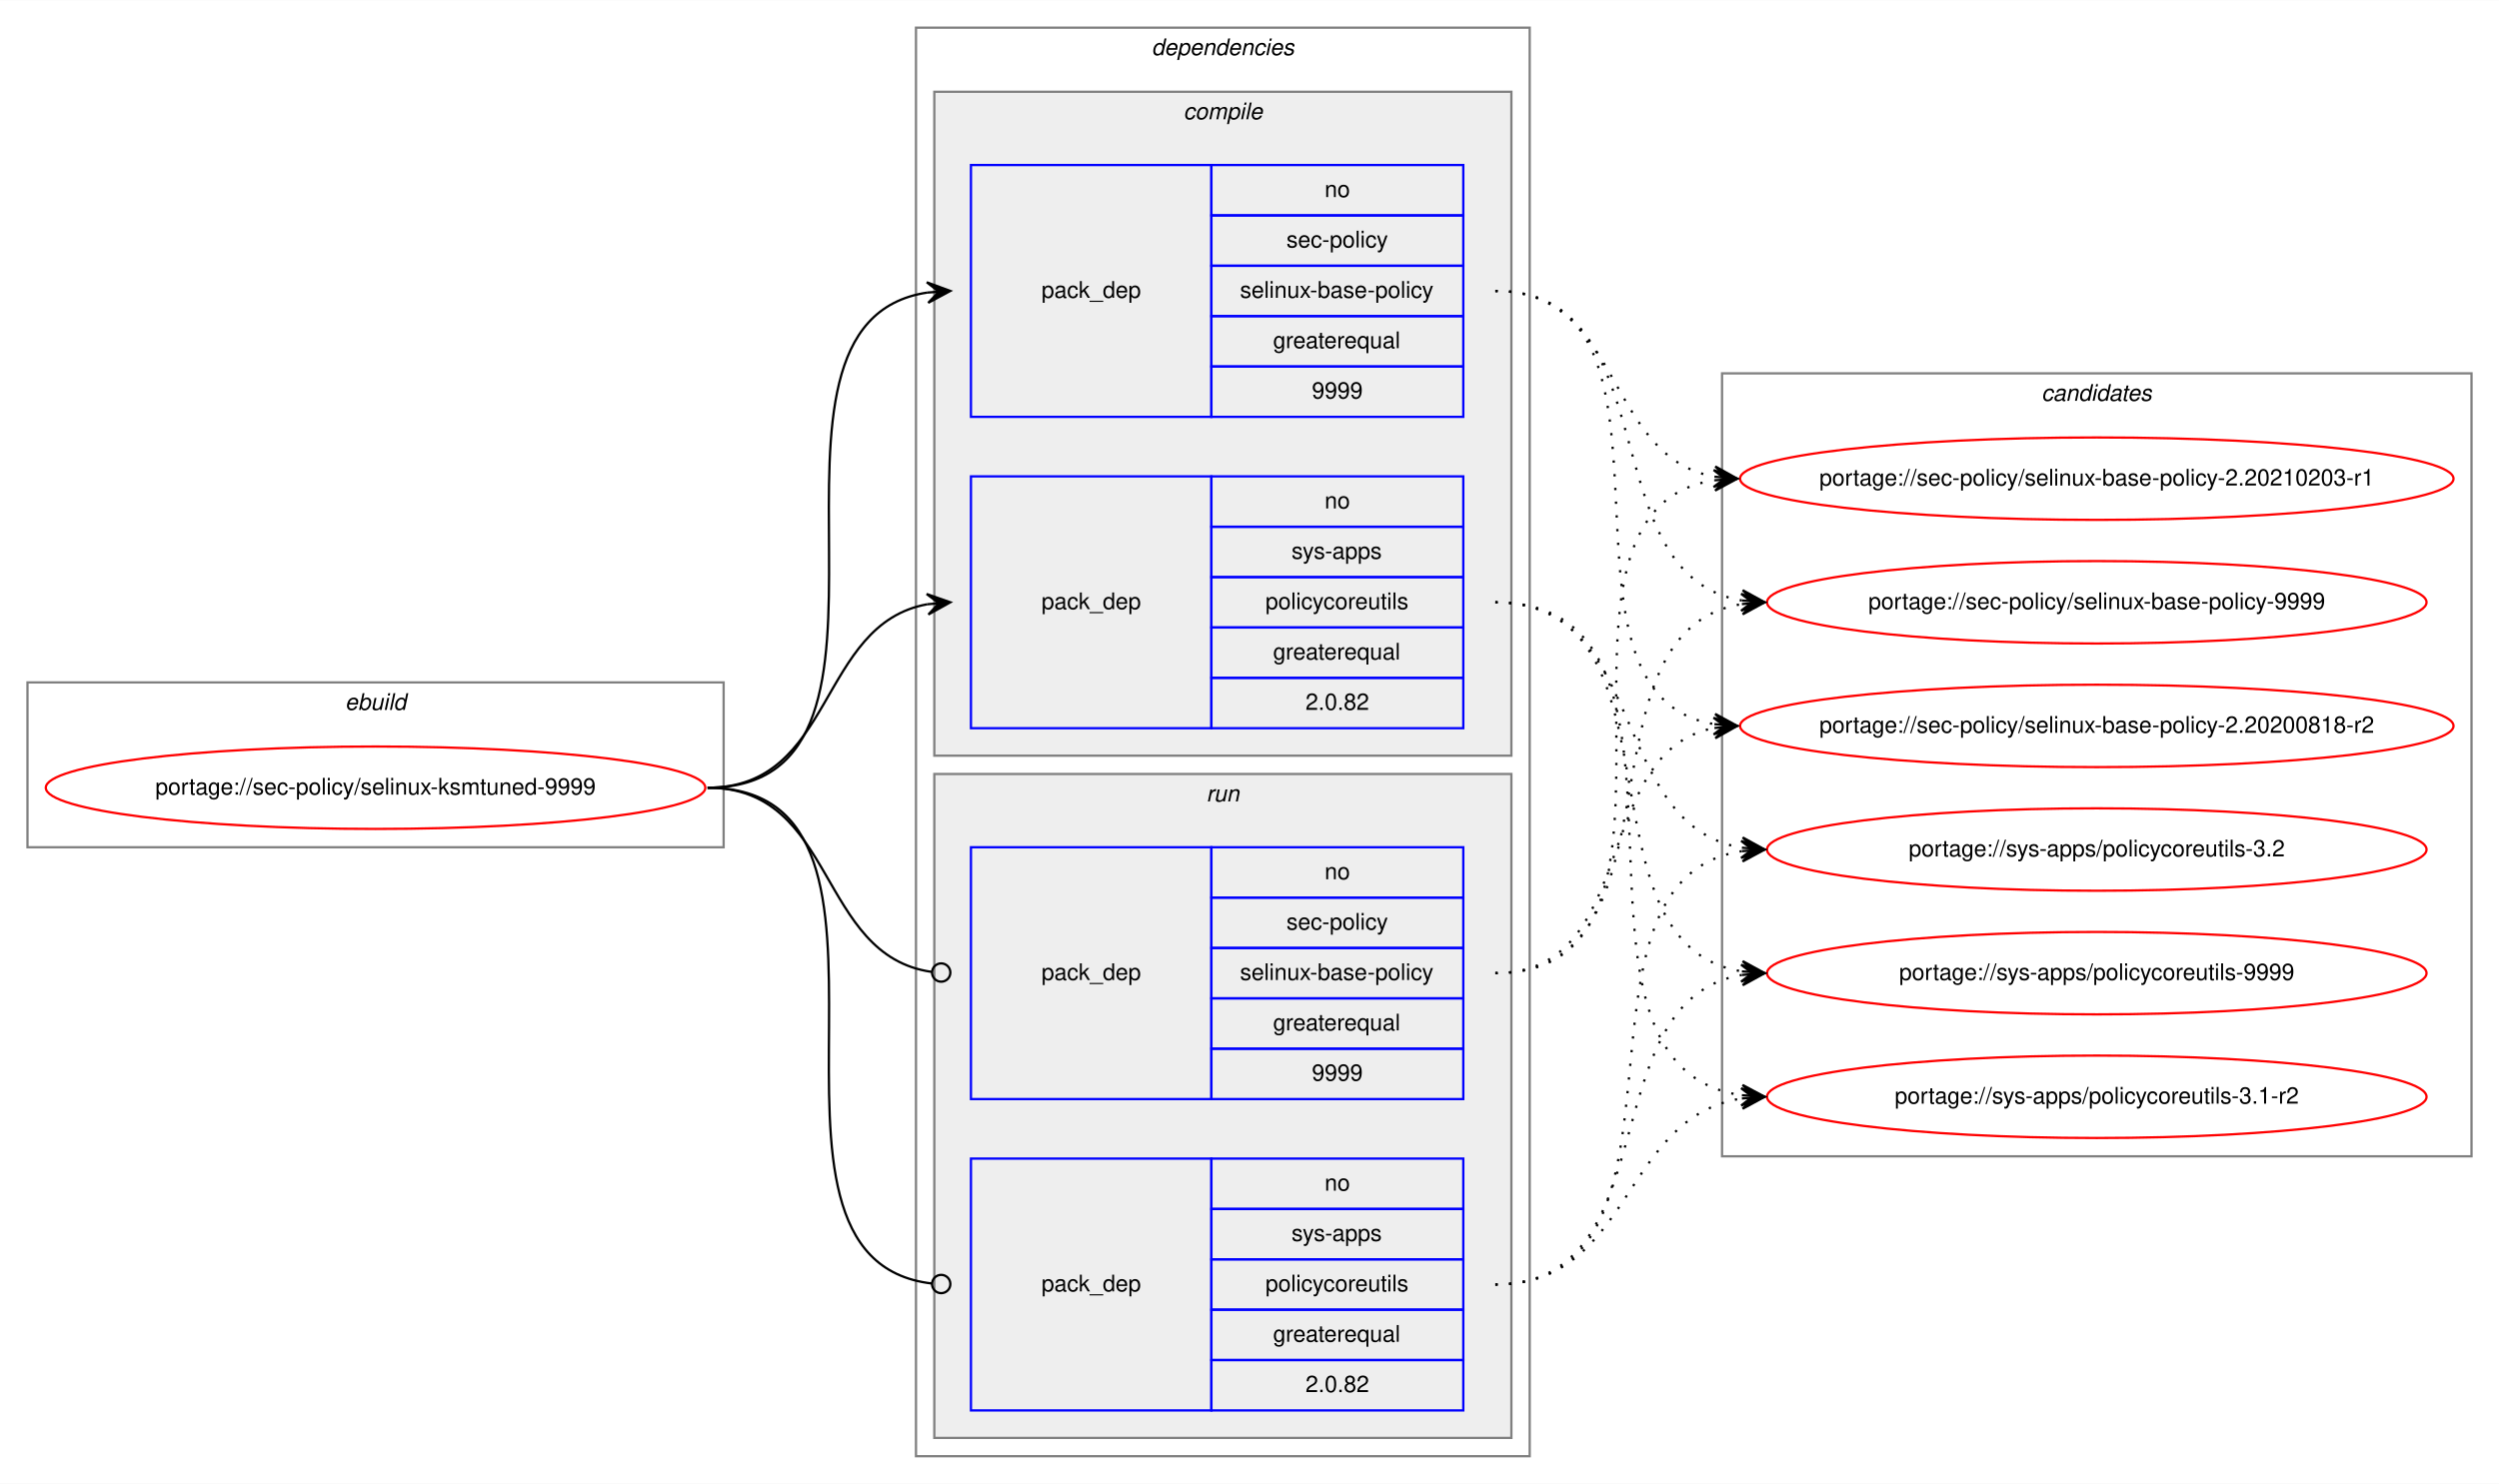
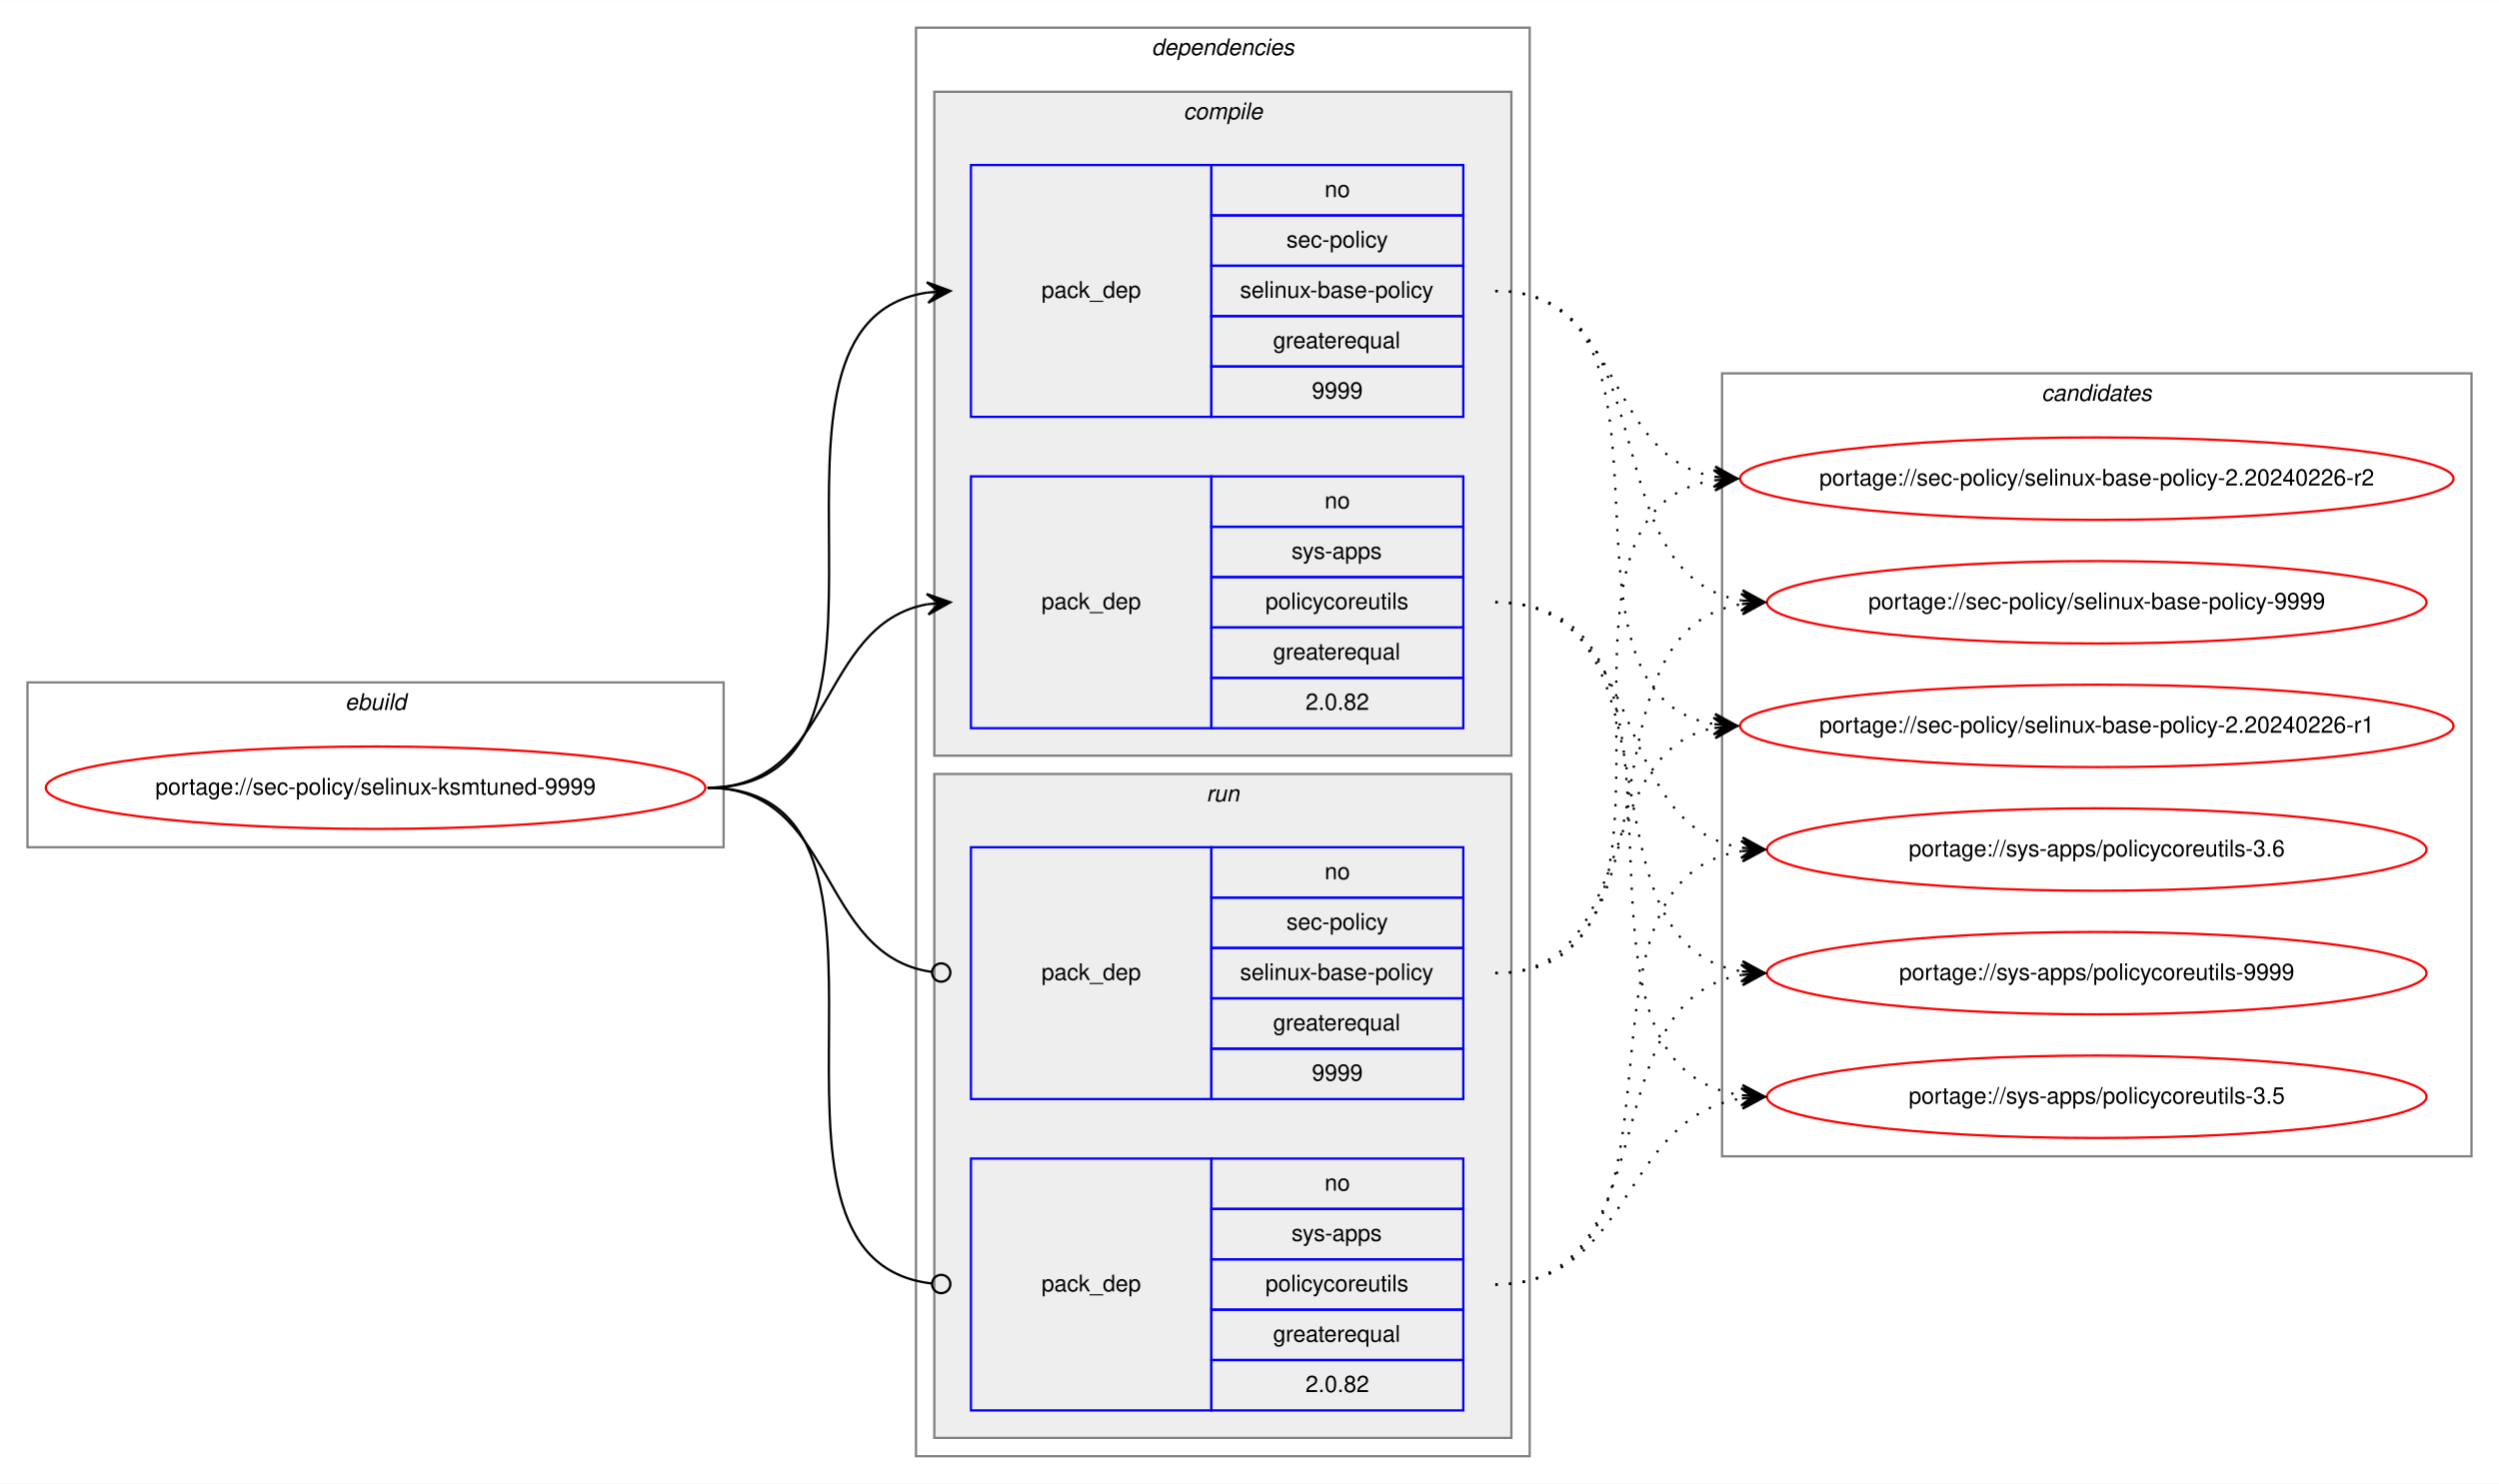
<svg xmlns="http://www.w3.org/2000/svg" xmlns:xlink="http://www.w3.org/1999/xlink" width="1091pt" height="648pt" viewBox="0.00 0.00 1091.28 648.00">
  <g id="graph0" class="graph" transform="scale(1 1) rotate(0) translate(4 644)">
    <polygon fill="white" stroke="transparent" points="-4,4 -4,-644 1087.28,-644 1087.28,4 -4,4" />
    <g id="clust1" class="cluster">
      <polygon fill="none" stroke="gray" points="8,-274 8,-346 312,-346 312,-274 8,-274" />
      <text text-anchor="start" x="146.66" y="-334" font-family="Helvetica,sans-Serif" font-style="italic" font-size="10.00">ebuild</text>
    </g>
    <g id="clust2" class="cluster">
      <polygon fill="none" stroke="gray" points="396,-8 396,-632 664,-632 664,-8 396,-8" />
      <text text-anchor="start" x="498.88" y="-620" font-family="Helvetica,sans-Serif" font-style="italic" font-size="10.00">dependencies</text>
    </g>
    <g id="clust3" class="cluster">
      <polygon fill="#eeeeee" stroke="gray" points="404,-314 404,-604 656,-604 656,-314 404,-314" />
      <text text-anchor="start" x="512.78" y="-592" font-family="Helvetica,sans-Serif" font-style="italic" font-size="10.00">compile</text>
    </g>
    <g id="clust7" class="cluster">
      <polygon fill="#eeeeee" stroke="gray" points="404,-16 404,-306 656,-306 656,-16 404,-16" />
      <text text-anchor="start" x="522.78" y="-294" font-family="Helvetica,sans-Serif" font-style="italic" font-size="10.00">run</text>
    </g>
    <g id="clust10" class="cluster">
      <polygon fill="none" stroke="gray" points="748,-139 748,-481 1075.28,-481 1075.28,-139 748,-139" />
      <text text-anchor="start" x="887.47" y="-469" font-family="Helvetica,sans-Serif" font-style="italic" font-size="10.00">candidates</text>
    </g>
    <g id="node1" class="node">
      <g id="a_node1">
        <a xlink:href="../sec-policy/selinux-ksmtuned-9999.svg" xlink:title="portage://sec-policy/selinux-ksmtuned-9999">
          <ellipse fill="none" stroke="red" cx="160" cy="-300" rx="144" ry="18" />
          <text text-anchor="middle" x="160" y="-297" font-family="Helvetica,sans-Serif" font-size="10.00">portage://sec-policy/selinux-ksmtuned-9999</text>
        </a>
      </g>
    </g>
    <g id="node2" class="node">
      <polygon fill="none" stroke="blue" points="420,-462 420,-572 525,-572 525,-462 420,-462" />
      <text text-anchor="start" x="450.82" y="-514" font-family="Helvetica,sans-Serif" font-size="10.00">pack_dep</text>
      <polygon fill="none" stroke="blue" points="525,-550 525,-572 635,-572 635,-550 525,-550" />
      <text text-anchor="start" x="574.44" y="-558" font-family="Helvetica,sans-Serif" font-size="10.00">no</text>
      <polygon fill="none" stroke="blue" points="525,-528 525,-550 635,-550 635,-528 525,-528" />
      <text text-anchor="start" x="557.78" y="-536" font-family="Helvetica,sans-Serif" font-size="10.00">sec-policy</text>
      <polygon fill="none" stroke="blue" points="525,-506 525,-528 635,-528 635,-506 525,-506" />
      <text text-anchor="start" x="537.5" y="-514" font-family="Helvetica,sans-Serif" font-size="10.00">selinux-base-policy</text>
      <polygon fill="none" stroke="blue" points="525,-484 525,-506 635,-506 635,-484 525,-484" />
      <text text-anchor="start" x="551.94" y="-492" font-family="Helvetica,sans-Serif" font-size="10.00">greaterequal</text>
      <polygon fill="none" stroke="blue" points="525,-462 525,-484 635,-484 635,-462 525,-462" />
      <text text-anchor="start" x="568.88" y="-470" font-family="Helvetica,sans-Serif" font-size="10.00">9999</text>
    </g>
    <g id="edge1" class="edge">
      <path fill="none" stroke="black" d="M305,-300C408.77,-300 310.64,-502.83 401.01,-516.3" />
      <polygon fill="black" stroke="black" points="411,-517 400.71,-520.79 406.01,-516.65 401.02,-516.3 401.02,-516.3 401.02,-516.3 406.01,-516.65 401.34,-511.81 411,-517 411,-517" />
    </g>
    <g id="node3" class="node">
      <polygon fill="none" stroke="blue" points="420,-326 420,-436 525,-436 525,-326 420,-326" />
      <text text-anchor="start" x="450.82" y="-378" font-family="Helvetica,sans-Serif" font-size="10.00">pack_dep</text>
      <polygon fill="none" stroke="blue" points="525,-414 525,-436 635,-436 635,-414 525,-414" />
      <text text-anchor="start" x="574.44" y="-422" font-family="Helvetica,sans-Serif" font-size="10.00">no</text>
      <polygon fill="none" stroke="blue" points="525,-392 525,-414 635,-414 635,-392 525,-392" />
      <text text-anchor="start" x="560" y="-400" font-family="Helvetica,sans-Serif" font-size="10.00">sys-apps</text>
      <polygon fill="none" stroke="blue" points="525,-370 525,-392 635,-392 635,-370 525,-370" />
      <text text-anchor="start" x="548.61" y="-378" font-family="Helvetica,sans-Serif" font-size="10.00">policycoreutils</text>
      <polygon fill="none" stroke="blue" points="525,-348 525,-370 635,-370 635,-348 525,-348" />
      <text text-anchor="start" x="551.94" y="-356" font-family="Helvetica,sans-Serif" font-size="10.00">greaterequal</text>
      <polygon fill="none" stroke="blue" points="525,-326 525,-348 635,-348 635,-326 525,-326" />
      <text text-anchor="start" x="566.1" y="-334" font-family="Helvetica,sans-Serif" font-size="10.00">2.0.82</text>
    </g>
    <g id="edge2" class="edge">
      <path fill="none" stroke="black" d="M305,-300C360.7,-300 352.97,-371.49 400.99,-380.15" />
      <polygon fill="black" stroke="black" points="411,-381 400.65,-384.63 406.02,-380.57 401.04,-380.15 401.04,-380.15 401.04,-380.15 406.02,-380.57 401.42,-375.67 411,-381 411,-381" />
    </g>
    <g id="node4" class="node">
      <polygon fill="none" stroke="blue" points="420,-164 420,-274 525,-274 525,-164 420,-164" />
      <text text-anchor="start" x="450.82" y="-216" font-family="Helvetica,sans-Serif" font-size="10.00">pack_dep</text>
      <polygon fill="none" stroke="blue" points="525,-252 525,-274 635,-274 635,-252 525,-252" />
      <text text-anchor="start" x="574.44" y="-260" font-family="Helvetica,sans-Serif" font-size="10.00">no</text>
      <polygon fill="none" stroke="blue" points="525,-230 525,-252 635,-252 635,-230 525,-230" />
      <text text-anchor="start" x="557.78" y="-238" font-family="Helvetica,sans-Serif" font-size="10.00">sec-policy</text>
      <polygon fill="none" stroke="blue" points="525,-208 525,-230 635,-230 635,-208 525,-208" />
      <text text-anchor="start" x="537.5" y="-216" font-family="Helvetica,sans-Serif" font-size="10.00">selinux-base-policy</text>
      <polygon fill="none" stroke="blue" points="525,-186 525,-208 635,-208 635,-186 525,-186" />
      <text text-anchor="start" x="551.94" y="-194" font-family="Helvetica,sans-Serif" font-size="10.00">greaterequal</text>
      <polygon fill="none" stroke="blue" points="525,-164 525,-186 635,-186 635,-164 525,-164" />
      <text text-anchor="start" x="568.88" y="-172" font-family="Helvetica,sans-Serif" font-size="10.00">9999</text>
    </g>
    <g id="edge3" class="edge">
      <path fill="none" stroke="black" d="M305,-300C361.4,-300 352.77,-226.72 402.81,-219.56" />
      <ellipse fill="none" stroke="black" cx="407.01" cy="-219.27" rx="4" ry="4" />
    </g>
    <g id="node5" class="node">
      <polygon fill="none" stroke="blue" points="420,-28 420,-138 525,-138 525,-28 420,-28" />
      <text text-anchor="start" x="450.82" y="-80" font-family="Helvetica,sans-Serif" font-size="10.00">pack_dep</text>
      <polygon fill="none" stroke="blue" points="525,-116 525,-138 635,-138 635,-116 525,-116" />
      <text text-anchor="start" x="574.44" y="-124" font-family="Helvetica,sans-Serif" font-size="10.00">no</text>
      <polygon fill="none" stroke="blue" points="525,-94 525,-116 635,-116 635,-94 525,-94" />
      <text text-anchor="start" x="560" y="-102" font-family="Helvetica,sans-Serif" font-size="10.00">sys-apps</text>
      <polygon fill="none" stroke="blue" points="525,-72 525,-94 635,-94 635,-72 525,-72" />
      <text text-anchor="start" x="548.61" y="-80" font-family="Helvetica,sans-Serif" font-size="10.00">policycoreutils</text>
      <polygon fill="none" stroke="blue" points="525,-50 525,-72 635,-72 635,-50 525,-50" />
      <text text-anchor="start" x="551.94" y="-58" font-family="Helvetica,sans-Serif" font-size="10.00">greaterequal</text>
      <polygon fill="none" stroke="blue" points="525,-28 525,-50 635,-50 635,-28 525,-28" />
      <text text-anchor="start" x="566.1" y="-36" font-family="Helvetica,sans-Serif" font-size="10.00">2.0.82</text>
    </g>
    <g id="edge4" class="edge">
      <path fill="none" stroke="black" d="M305,-300C409.51,-300 309.24,-94.29 402.95,-83.44" />
      <ellipse fill="none" stroke="black" cx="407.01" cy="-83.22" rx="4" ry="4" />
    </g>
    <g id="node6" class="node">
      <g id="a_node6">
-         <a xlink:href="../sec-policy/selinux-base-policy-2.20200818-r2.svg" xlink:title="portage://sec-policy/selinux-base-policy-2.20200818-r2">
+         <a xlink:href="../sec-policy/selinux-base-policy-2.20240226-r1.svg" xlink:title="portage://sec-policy/selinux-base-policy-2.20240226-r1">
          <ellipse fill="none" stroke="red" cx="911.64" cy="-327" rx="155.78" ry="18" />
-           <text text-anchor="middle" x="911.64" y="-324" font-family="Helvetica,sans-Serif" font-size="10.00">portage://sec-policy/selinux-base-policy-2.20200818-r2</text>
+           <text text-anchor="middle" x="911.64" y="-324" font-family="Helvetica,sans-Serif" font-size="10.00">portage://sec-policy/selinux-base-policy-2.20240226-r1</text>
        </a>
      </g>
    </g>
    <g id="edge5" class="edge">
      <path fill="none" stroke="black" stroke-dasharray="1,5" d="M649,-517C742.03,-517 664.27,-340.84 744.63,-327.77" />
      <polygon fill="black" stroke="black" points="754.64,-327 745.01,-332.25 749.66,-327.38 744.67,-327.76 744.67,-327.76 744.67,-327.76 749.66,-327.38 744.33,-323.28 754.64,-327 754.64,-327" />
    </g>
    <g id="node7" class="node">
      <g id="a_node7">
-         <a xlink:href="../sec-policy/selinux-base-policy-2.20210203-r1.svg" xlink:title="portage://sec-policy/selinux-base-policy-2.20210203-r1">
+         <a xlink:href="../sec-policy/selinux-base-policy-2.20240226-r2.svg" xlink:title="portage://sec-policy/selinux-base-policy-2.20240226-r2">
          <ellipse fill="none" stroke="red" cx="911.64" cy="-435" rx="155.78" ry="18" />
-           <text text-anchor="middle" x="911.64" y="-432" font-family="Helvetica,sans-Serif" font-size="10.00">portage://sec-policy/selinux-base-policy-2.20210203-r1</text>
+           <text text-anchor="middle" x="911.64" y="-432" font-family="Helvetica,sans-Serif" font-size="10.00">portage://sec-policy/selinux-base-policy-2.20240226-r2</text>
        </a>
      </g>
    </g>
    <g id="edge6" class="edge">
      <path fill="none" stroke="black" stroke-dasharray="1,5" d="M649,-517C704.84,-517 696.54,-444.63 744.61,-435.87" />
      <polygon fill="black" stroke="black" points="754.64,-435 745.07,-440.34 749.66,-435.43 744.68,-435.86 744.68,-435.86 744.68,-435.86 749.66,-435.43 744.29,-431.38 754.64,-435 754.64,-435" />
    </g>
    <g id="node8" class="node">
      <g id="a_node8">
        <a xlink:href="../sec-policy/selinux-base-policy-9999.svg" xlink:title="portage://sec-policy/selinux-base-policy-9999">
          <ellipse fill="none" stroke="red" cx="911.64" cy="-381" rx="144" ry="18" />
          <text text-anchor="middle" x="911.64" y="-378" font-family="Helvetica,sans-Serif" font-size="10.00">portage://sec-policy/selinux-base-policy-9999</text>
        </a>
      </g>
    </g>
    <g id="edge7" class="edge">
      <path fill="none" stroke="black" stroke-dasharray="1,5" d="M649,-517C725.33,-517 690.27,-392.94 756.59,-381.8" />
      <polygon fill="black" stroke="black" points="766.64,-381 757.03,-386.28 761.66,-381.4 756.67,-381.79 756.67,-381.79 756.67,-381.79 761.66,-381.4 756.32,-377.31 766.64,-381 766.64,-381" />
    </g>
    <g id="node9" class="node">
      <g id="a_node9">
-         <a xlink:href="../sys-apps/policycoreutils-3.1-r2.svg" xlink:title="portage://sys-apps/policycoreutils-3.1-r2">
+         <a xlink:href="../sys-apps/policycoreutils-3.5.svg" xlink:title="portage://sys-apps/policycoreutils-3.5">
          <ellipse fill="none" stroke="red" cx="911.64" cy="-165" rx="144" ry="18" />
-           <text text-anchor="middle" x="911.64" y="-162" font-family="Helvetica,sans-Serif" font-size="10.00">portage://sys-apps/policycoreutils-3.1-r2</text>
+           <text text-anchor="middle" x="911.64" y="-162" font-family="Helvetica,sans-Serif" font-size="10.00">portage://sys-apps/policycoreutils-3.5</text>
        </a>
      </g>
    </g>
    <g id="edge8" class="edge">
      <path fill="none" stroke="black" stroke-dasharray="1,5" d="M649,-381C754.69,-381 663.8,-179.11 756.43,-165.7" />
      <polygon fill="black" stroke="black" points="766.64,-165 756.97,-170.17 761.65,-165.34 756.66,-165.68 756.66,-165.68 756.66,-165.68 761.65,-165.34 756.36,-161.19 766.64,-165 766.64,-165" />
    </g>
    <g id="node10" class="node">
      <g id="a_node10">
-         <a xlink:href="../sys-apps/policycoreutils-3.2.svg" xlink:title="portage://sys-apps/policycoreutils-3.2">
+         <a xlink:href="../sys-apps/policycoreutils-3.6.svg" xlink:title="portage://sys-apps/policycoreutils-3.6">
          <ellipse fill="none" stroke="red" cx="911.64" cy="-273" rx="144" ry="18" />
-           <text text-anchor="middle" x="911.64" y="-270" font-family="Helvetica,sans-Serif" font-size="10.00">portage://sys-apps/policycoreutils-3.2</text>
+           <text text-anchor="middle" x="911.64" y="-270" font-family="Helvetica,sans-Serif" font-size="10.00">portage://sys-apps/policycoreutils-3.6</text>
        </a>
      </g>
    </g>
    <g id="edge9" class="edge">
      <path fill="none" stroke="black" stroke-dasharray="1,5" d="M649,-381C716.37,-381 697.89,-283.69 756.54,-273.81" />
      <polygon fill="black" stroke="black" points="766.64,-273 757.03,-278.28 761.66,-273.4 756.67,-273.8 756.67,-273.8 756.67,-273.8 761.66,-273.4 756.31,-269.31 766.64,-273 766.64,-273" />
    </g>
    <g id="node11" class="node">
      <g id="a_node11">
        <a xlink:href="../sys-apps/policycoreutils-9999.svg" xlink:title="portage://sys-apps/policycoreutils-9999">
          <ellipse fill="none" stroke="red" cx="911.64" cy="-219" rx="144" ry="18" />
          <text text-anchor="middle" x="911.64" y="-216" font-family="Helvetica,sans-Serif" font-size="10.00">portage://sys-apps/policycoreutils-9999</text>
        </a>
      </g>
    </g>
    <g id="edge10" class="edge">
      <path fill="none" stroke="black" stroke-dasharray="1,5" d="M649,-381C734.33,-381 682.36,-232.02 756.43,-219.8" />
      <polygon fill="black" stroke="black" points="766.64,-219 757.02,-224.26 761.66,-219.39 756.67,-219.78 756.67,-219.78 756.67,-219.78 761.66,-219.39 756.32,-215.29 766.64,-219 766.64,-219" />
    </g>
    <g id="edge11" class="edge">
      <path fill="none" stroke="black" stroke-dasharray="1,5" d="M649,-219C712.47,-219 690.34,-315.51 744.45,-326.07" />
      <polygon fill="black" stroke="black" points="754.64,-327 744.27,-330.57 749.66,-326.54 744.68,-326.09 744.68,-326.09 744.68,-326.09 749.66,-326.54 745.09,-321.61 754.64,-327 754.64,-327" />
    </g>
    <g id="edge12" class="edge">
      <path fill="none" stroke="black" stroke-dasharray="1,5" d="M649,-219C752.21,-219 654.91,-420.49 744.42,-434.26" />
      <polygon fill="black" stroke="black" points="754.64,-435 744.34,-438.77 749.65,-434.64 744.67,-434.28 744.67,-434.28 744.67,-434.28 749.65,-434.64 744.99,-429.79 754.64,-435 754.64,-435" />
    </g>
    <g id="edge13" class="edge">
      <path fill="none" stroke="black" stroke-dasharray="1,5" d="M649,-219C734.33,-219 682.36,-367.98 756.43,-380.2" />
      <polygon fill="black" stroke="black" points="766.64,-381 756.32,-384.71 761.66,-380.61 756.67,-380.22 756.67,-380.22 756.67,-380.22 761.66,-380.61 757.02,-375.74 766.64,-381 766.64,-381" />
    </g>
    <g id="edge14" class="edge">
      <path fill="none" stroke="black" stroke-dasharray="1,5" d="M649,-83C709.12,-83 703.79,-155.97 756.49,-164.24" />
      <polygon fill="black" stroke="black" points="766.64,-165 756.33,-168.74 761.66,-164.63 756.67,-164.25 756.67,-164.25 756.67,-164.25 761.66,-164.63 757,-159.77 766.64,-165 766.64,-165" />
    </g>
    <g id="edge15" class="edge">
      <path fill="none" stroke="black" stroke-dasharray="1,5" d="M649,-83C744.73,-83 672.94,-259.52 756.56,-272.27" />
      <polygon fill="black" stroke="black" points="766.64,-273 756.34,-276.77 761.65,-272.64 756.67,-272.28 756.67,-272.28 756.67,-272.28 761.65,-272.64 756.99,-267.79 766.64,-273 766.64,-273" />
    </g>
    <g id="edge16" class="edge">
      <path fill="none" stroke="black" stroke-dasharray="1,5" d="M649,-83C725.33,-83 690.27,-207.06 756.59,-218.2" />
      <polygon fill="black" stroke="black" points="766.64,-219 756.32,-222.69 761.66,-218.6 756.67,-218.21 756.67,-218.21 756.67,-218.21 761.66,-218.6 757.03,-213.72 766.64,-219 766.64,-219" />
    </g>
  </g>
</svg>
